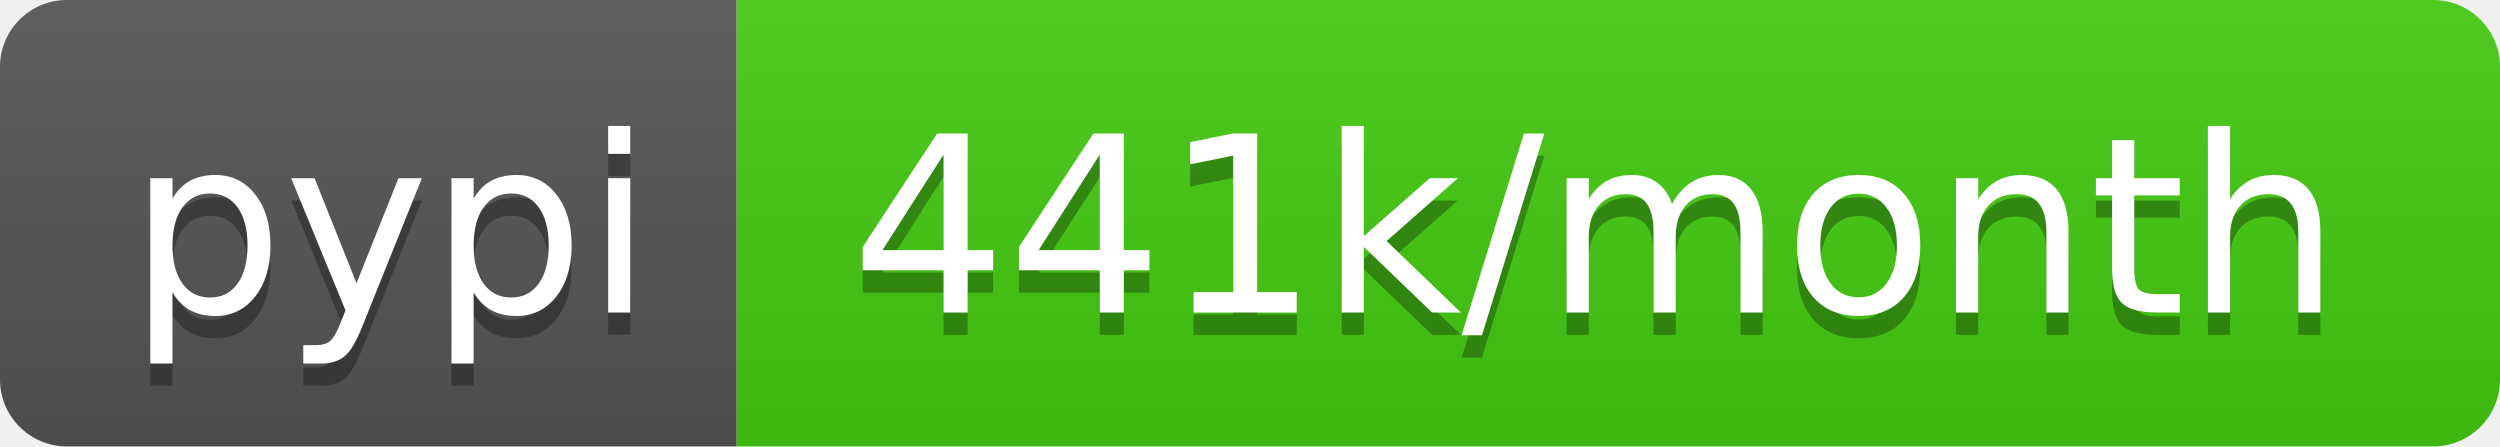
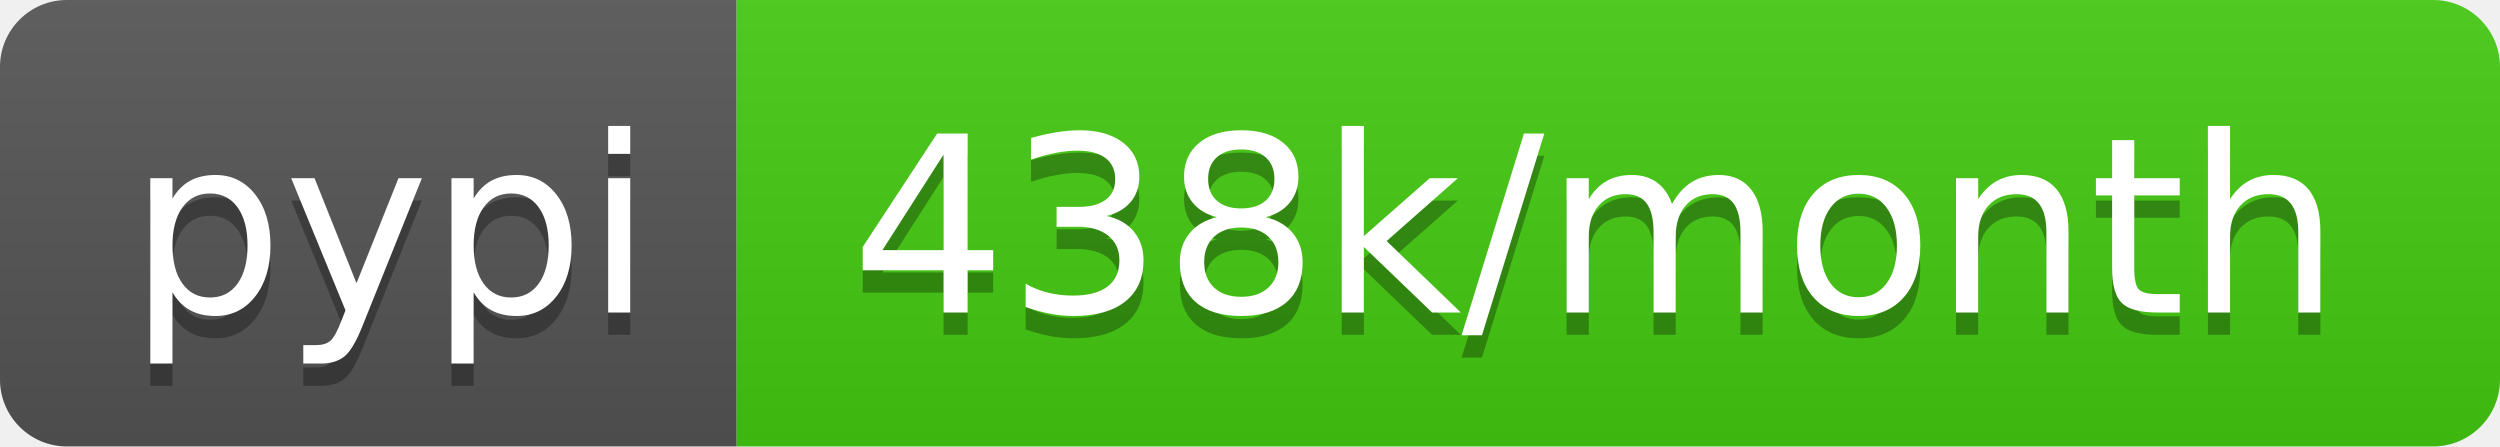
<svg xmlns="http://www.w3.org/2000/svg" width="112" height="20">
  <linearGradient id="b" x2="0" y2="100%">
    <stop offset="0" stop-color="#bbb" stop-opacity=".1" />
    <stop offset="1" stop-opacity=".1" />
  </linearGradient>
  <clipPath id="a">
    <rect width="112" height="20" rx="3" fill="#fff" />
  </clipPath>
  <g clip-path="url(#a)">
    <path fill="#555" d="M0 0h33v20H0z" />
    <path fill="#4c1" d="M33 0h79v20H33z" />
    <path fill="url(#b)" d="M0 0h112v20H0z" />
  </g>
  <g fill="#fff" text-anchor="middle" font-family="DejaVu Sans,Verdana,Geneva,sans-serif" font-size="110">
    <text x="175" y="150" fill="#010101" fill-opacity=".3" transform="scale(.1)" textLength="230">pypi</text>
    <text x="175" y="140" transform="scale(.1)" textLength="230">pypi</text>
-     <text x="715" y="150" fill="#010101" fill-opacity=".3" transform="scale(.1)" textLength="690">441k/month</text>
-     <text x="715" y="140" transform="scale(.1)" textLength="690">441k/month</text>
+     <text x="715" y="150" fill="#010101" fill-opacity=".3" transform="scale(.1)" textLength="690">438k/month</text>
+     <text x="715" y="140" transform="scale(.1)" textLength="690">438k/month</text>
  </g>
</svg>
